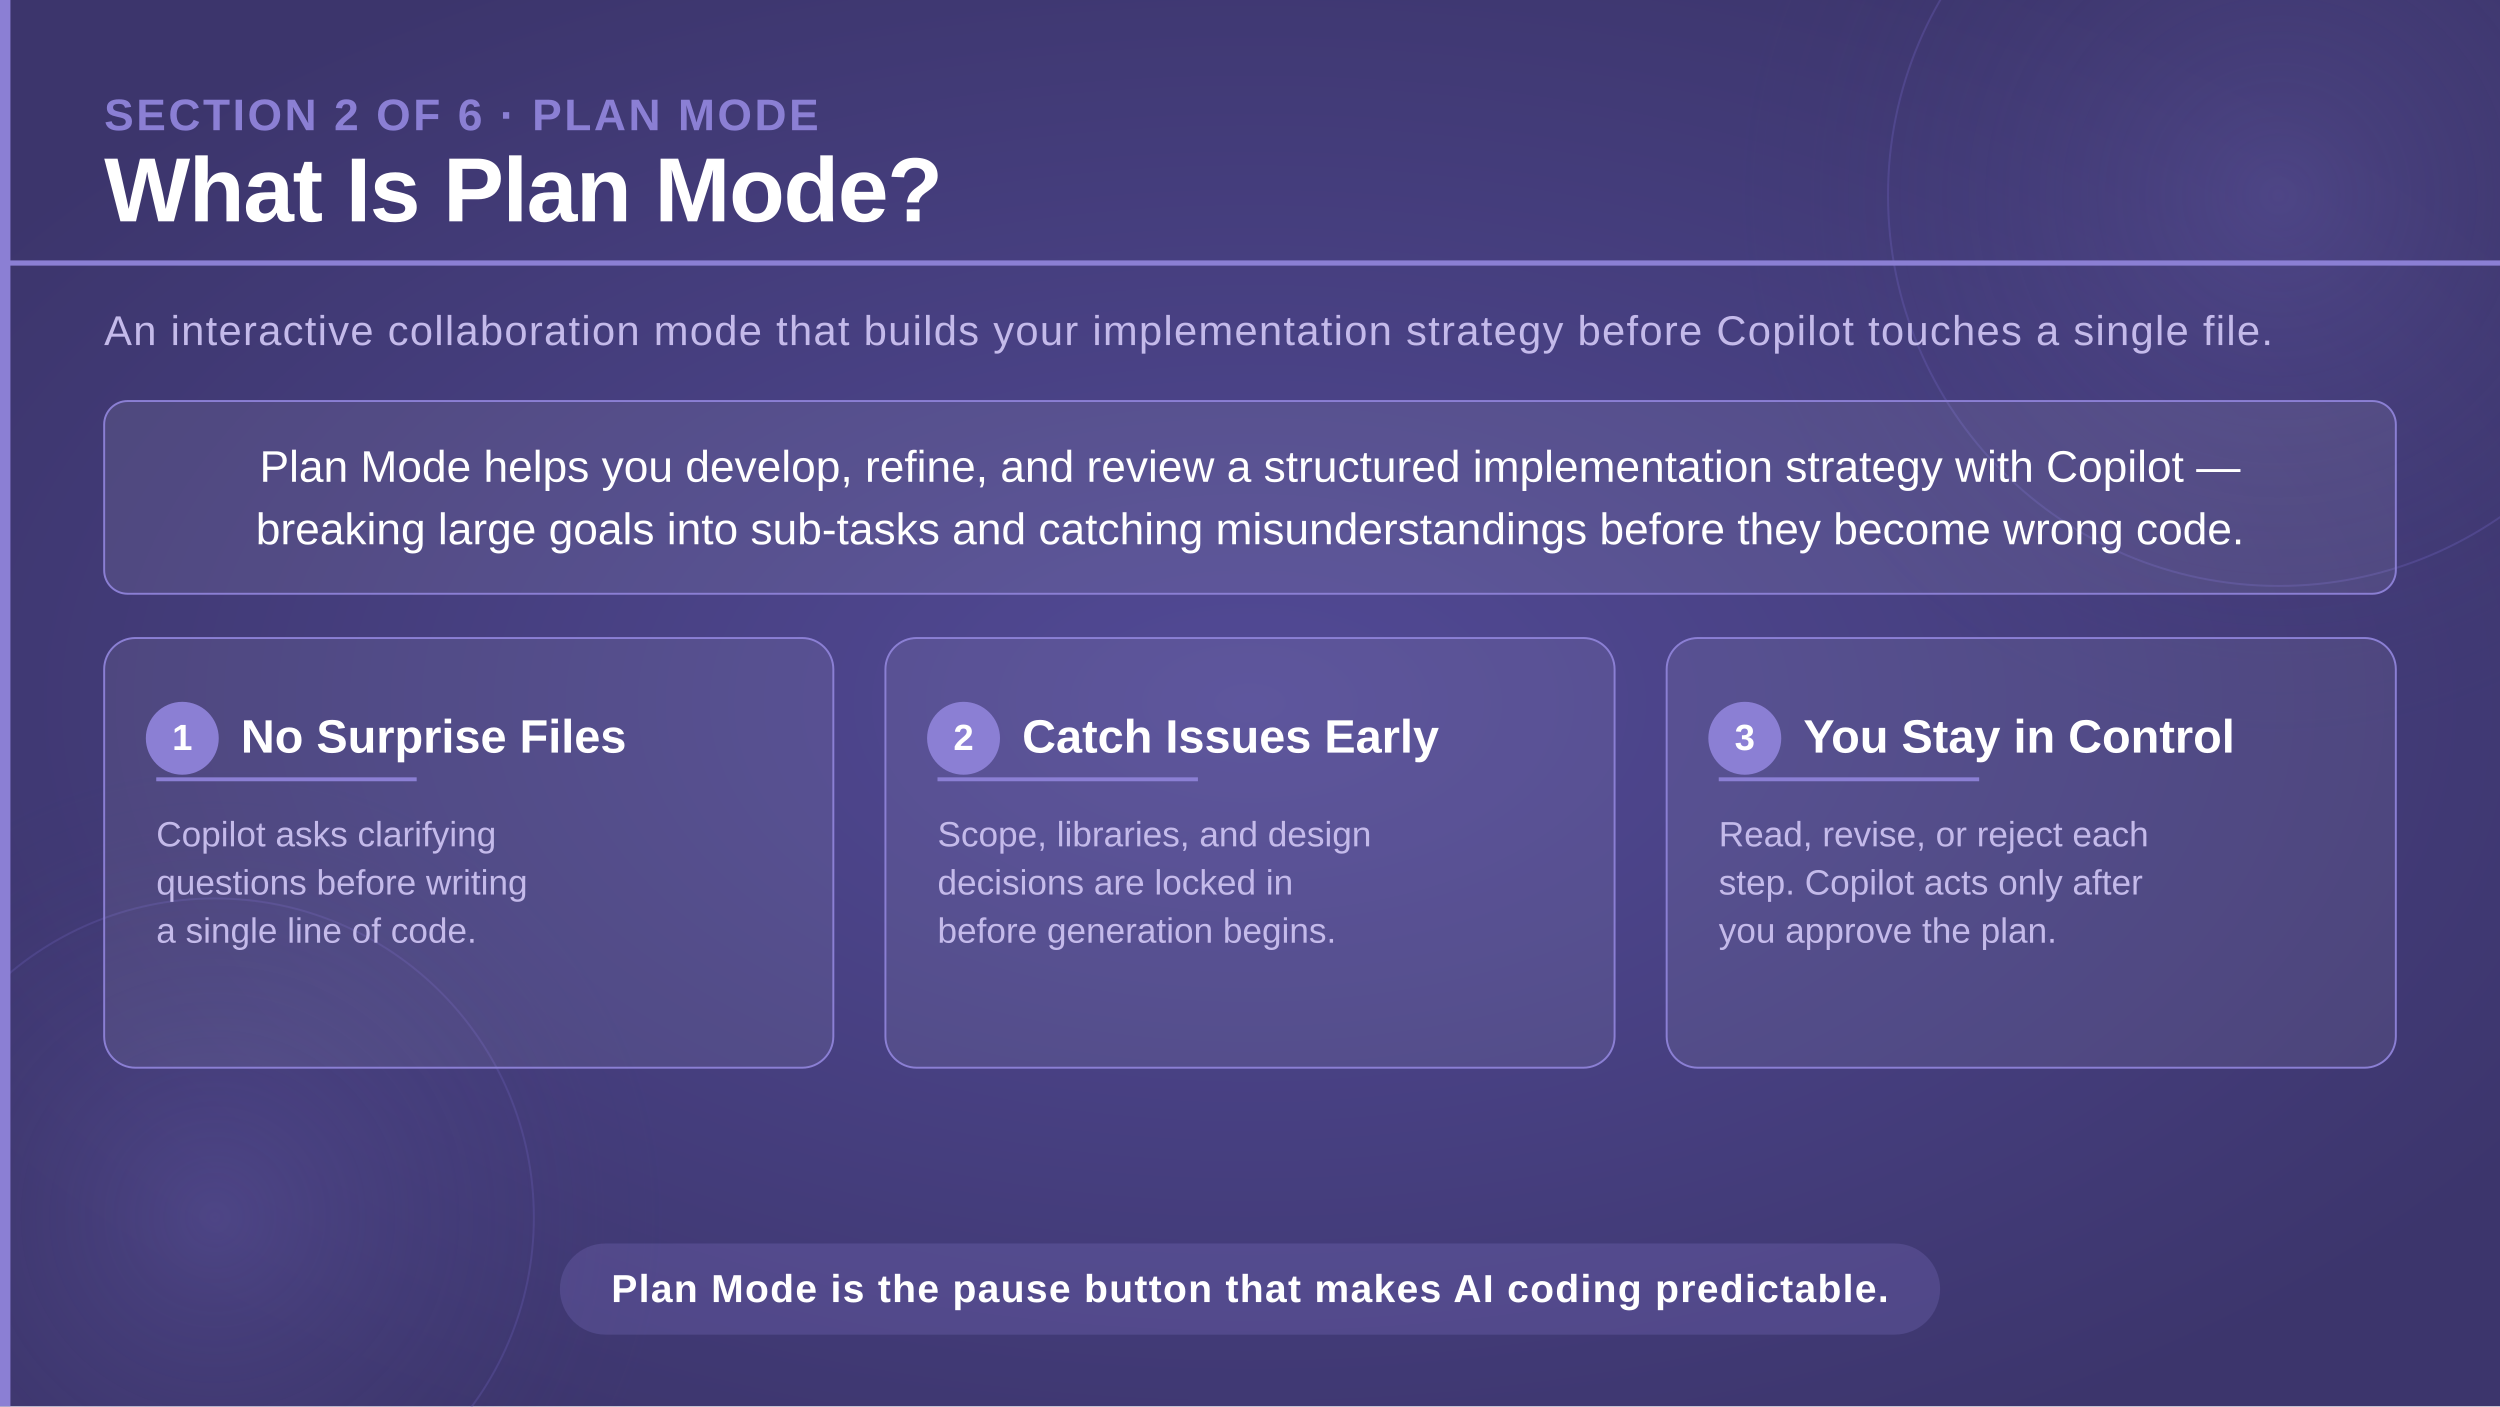
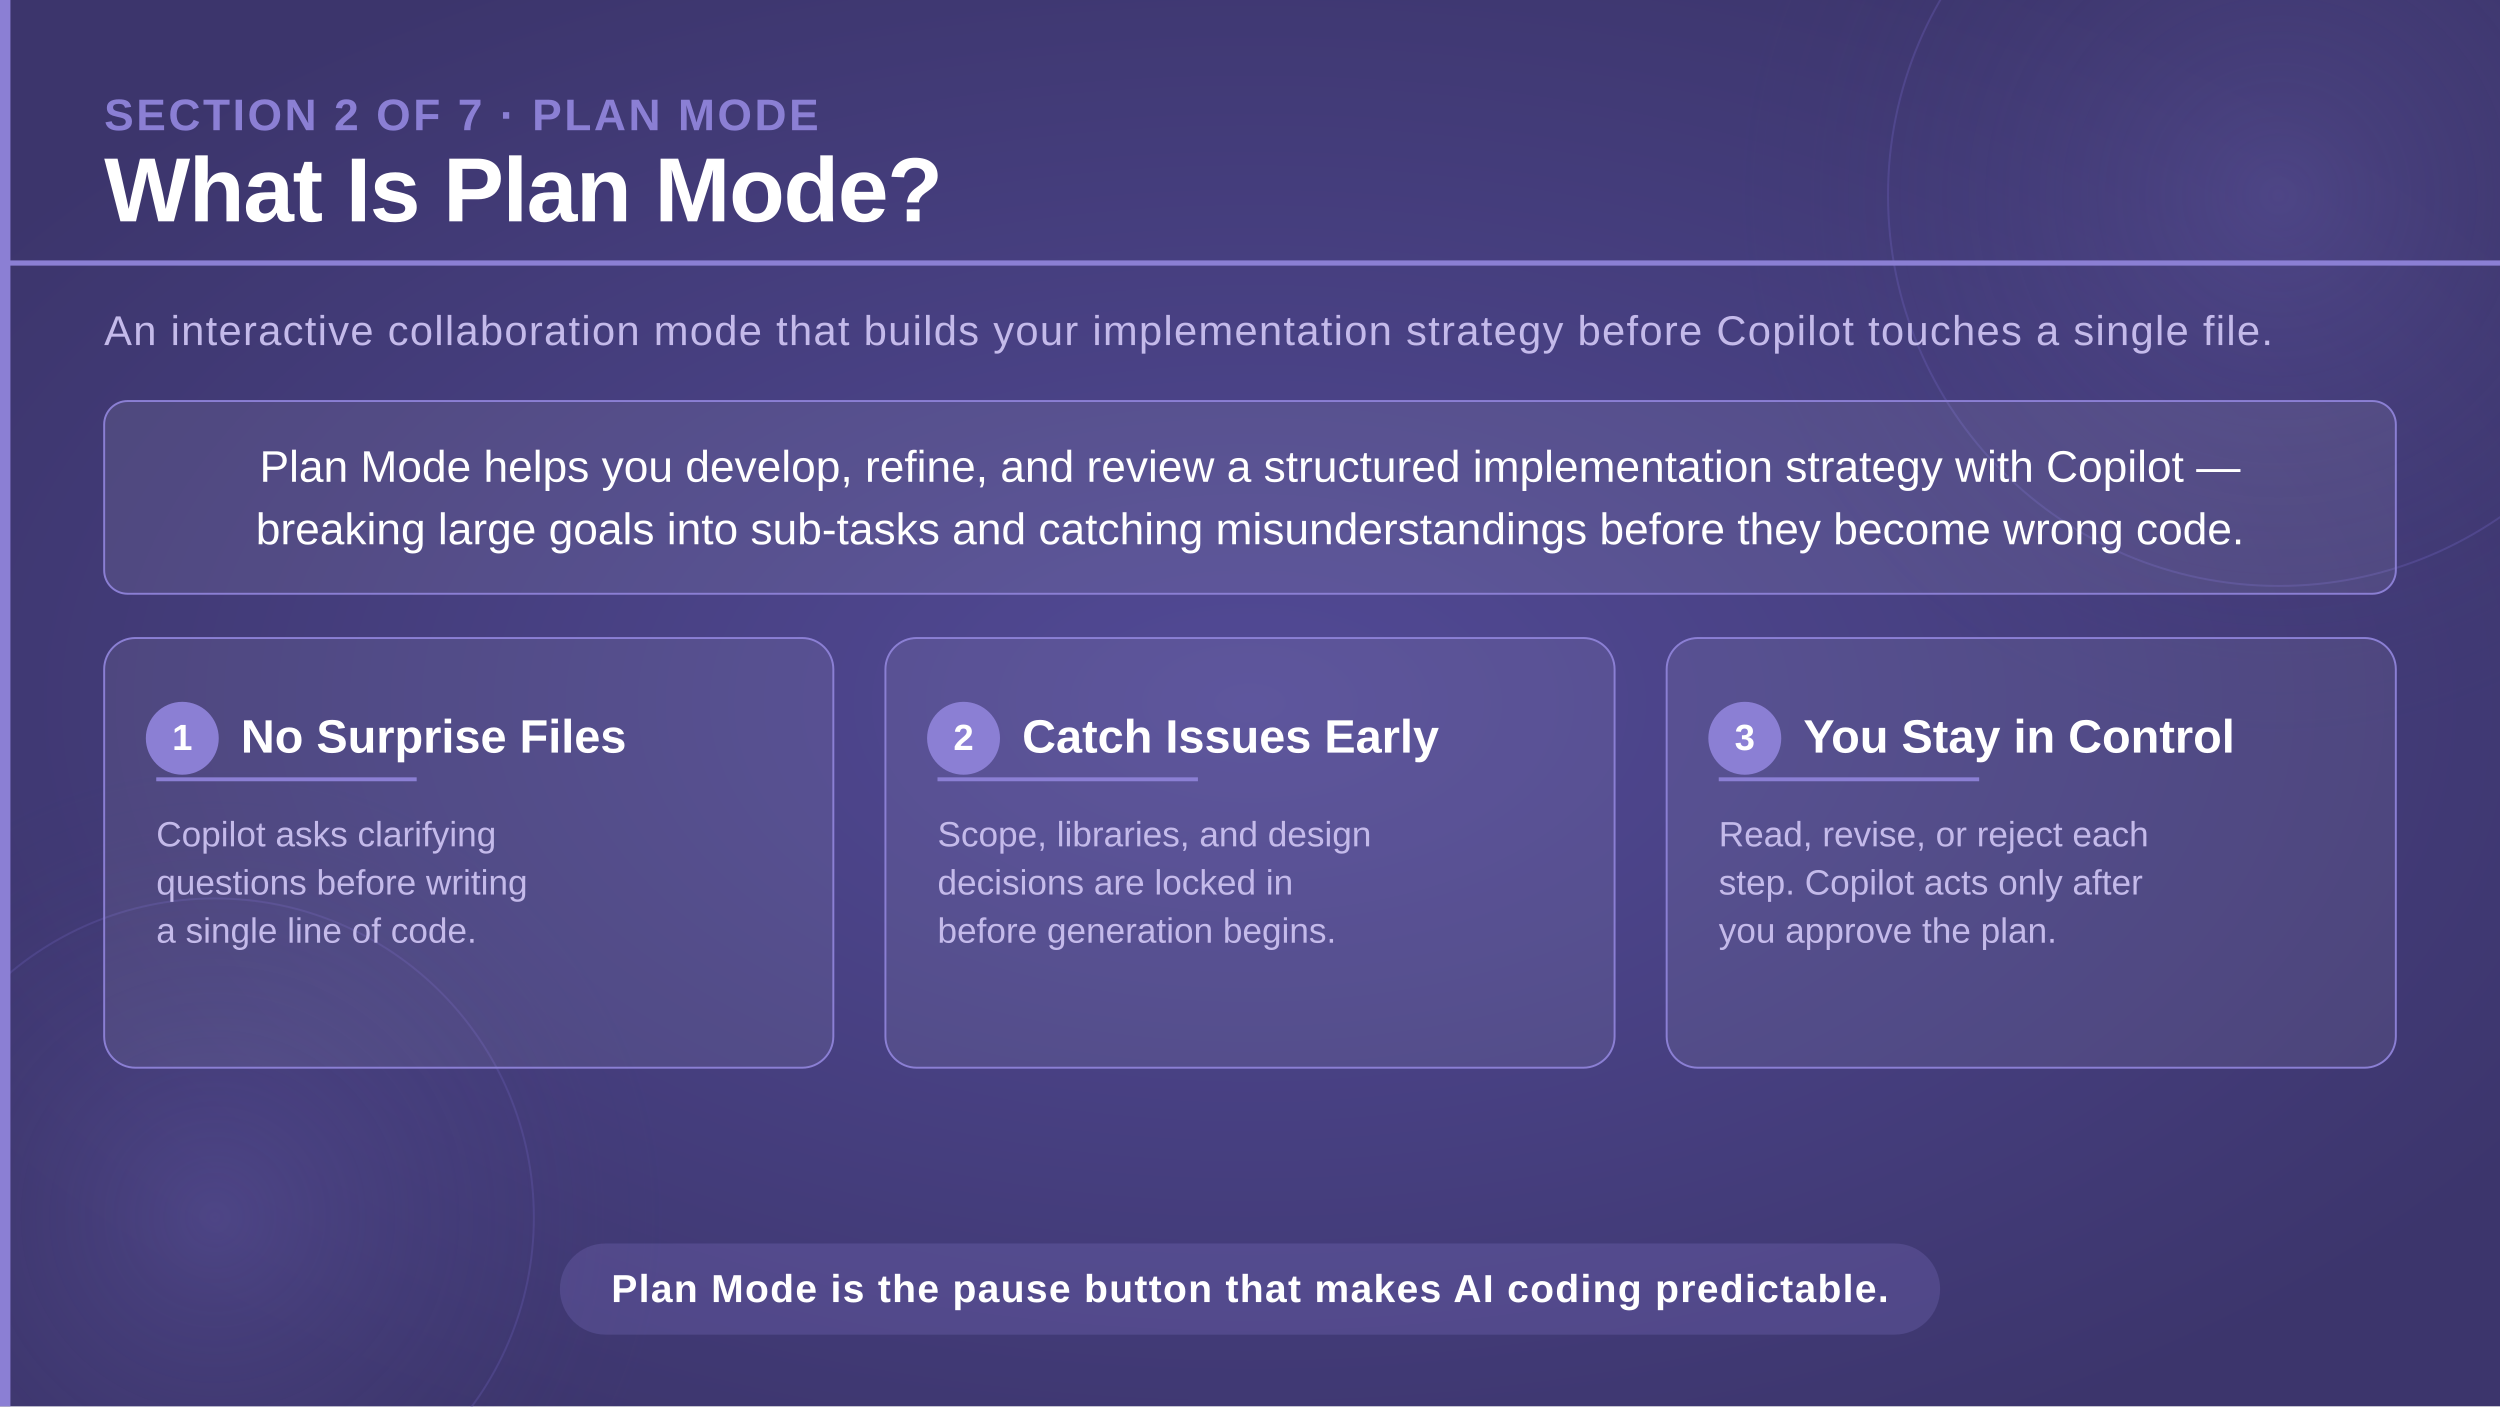
<svg xmlns="http://www.w3.org/2000/svg" viewBox="0 0 1920 1080" width="1920" height="1080">
  <defs>
    <radialGradient id="bgGlow" cx="50%" cy="50%" r="60%">
      <stop offset="0%" stop-color="#524a96" stop-opacity="1" />
      <stop offset="100%" stop-color="#3c356c" stop-opacity="1" />
    </radialGradient>
    <radialGradient id="circleGlow" cx="50%" cy="50%" r="50%">
      <stop offset="0%" stop-color="#7c70c8" stop-opacity="0.25" />
      <stop offset="100%" stop-color="#3c356c" stop-opacity="0" />
    </radialGradient>
  </defs>
  <rect width="1920" height="1080" fill="url(#bgGlow)" />
  <circle cx="1750" cy="150" r="420" fill="url(#circleGlow)" />
  <circle cx="1750" cy="150" r="300" fill="none" stroke="#6a5fb8" stroke-width="1.5" opacity="0.35" />
  <circle cx="165" cy="935" r="350" fill="url(#circleGlow)" />
  <circle cx="165" cy="935" r="245" fill="none" stroke="#6a5fb8" stroke-width="1.5" opacity="0.3" />
  <rect x="0" y="0" width="8" height="1080" fill="#8b7fd4" />
-   <text x="80" y="100" font-family="'Segoe UI', 'Helvetica Neue', Arial, sans-serif" font-size="34" font-weight="700" fill="#8b7fd4" letter-spacing="2">SECTION 2 OF 6 · PLAN MODE</text>
+   <text x="80" y="100" font-family="'Segoe UI', 'Helvetica Neue', Arial, sans-serif" font-size="34" font-weight="700" fill="#8b7fd4" letter-spacing="2">SECTION 2 OF 7 · PLAN MODE</text>
  <text x="80" y="170" font-family="'Segoe UI', 'Helvetica Neue', Arial, sans-serif" font-size="70" font-weight="700" fill="#ffffff" letter-spacing="-1">What Is Plan Mode?</text>
  <rect x="0" y="200" width="1920" height="4" fill="#8b7fd4" />
  <text x="80" y="265" font-family="'Segoe UI', 'Helvetica Neue', Arial, sans-serif" font-size="32" font-weight="300" fill="#c4baea" letter-spacing="1">
    An interactive collaboration mode that builds your implementation strategy before Copilot touches a single file.
  </text>
  <rect x="80" y="308" width="1760" height="148" rx="18" fill="#ffffff" fill-opacity="0.08" stroke="#8b7fd4" stroke-width="1.5" />
  <text x="960" y="370" text-anchor="middle" font-family="'Segoe UI', 'Helvetica Neue', Arial, sans-serif" font-size="34" font-weight="400" fill="#ffffff">Plan Mode helps you develop, refine, and review a structured implementation strategy with Copilot —</text>
  <text x="960" y="418" text-anchor="middle" font-family="'Segoe UI', 'Helvetica Neue', Arial, sans-serif" font-size="34" font-weight="400" fill="#ffffff">breaking large goals into sub-tasks and catching misunderstandings before they become wrong code.</text>
  <rect x="80" y="490" width="560" height="330" rx="24" fill="#ffffff" fill-opacity="0.07" stroke="#8b7fd4" stroke-width="1.5" />
  <circle cx="140" cy="567" r="28" fill="#8b7fd4" />
  <text x="140" y="576" text-anchor="middle" font-family="'Segoe UI', 'Helvetica Neue', Arial, sans-serif" font-size="28" font-weight="700" fill="#ffffff">1</text>
  <text x="185" y="578" font-family="'Segoe UI', 'Helvetica Neue', Arial, sans-serif" font-size="36" font-weight="700" fill="#ffffff">No Surprise Files</text>
  <rect x="120" y="597" width="200" height="3" fill="#8b7fd4" />
  <text x="120" y="650" font-family="'Segoe UI', 'Helvetica Neue', Arial, sans-serif" font-size="27" font-weight="300" fill="#c4baea">Copilot asks clarifying</text>
  <text x="120" y="687" font-family="'Segoe UI', 'Helvetica Neue', Arial, sans-serif" font-size="27" font-weight="300" fill="#c4baea">questions before writing</text>
  <text x="120" y="724" font-family="'Segoe UI', 'Helvetica Neue', Arial, sans-serif" font-size="27" font-weight="300" fill="#c4baea">a single line of code.</text>
  <rect x="680" y="490" width="560" height="330" rx="24" fill="#ffffff" fill-opacity="0.07" stroke="#8b7fd4" stroke-width="1.5" />
  <circle cx="740" cy="567" r="28" fill="#8b7fd4" />
  <text x="740" y="576" text-anchor="middle" font-family="'Segoe UI', 'Helvetica Neue', Arial, sans-serif" font-size="28" font-weight="700" fill="#ffffff">2</text>
  <text x="785" y="578" font-family="'Segoe UI', 'Helvetica Neue', Arial, sans-serif" font-size="36" font-weight="700" fill="#ffffff">Catch Issues Early</text>
  <rect x="720" y="597" width="200" height="3" fill="#8b7fd4" />
  <text x="720" y="650" font-family="'Segoe UI', 'Helvetica Neue', Arial, sans-serif" font-size="27" font-weight="300" fill="#c4baea">Scope, libraries, and design</text>
  <text x="720" y="687" font-family="'Segoe UI', 'Helvetica Neue', Arial, sans-serif" font-size="27" font-weight="300" fill="#c4baea">decisions are locked in</text>
  <text x="720" y="724" font-family="'Segoe UI', 'Helvetica Neue', Arial, sans-serif" font-size="27" font-weight="300" fill="#c4baea">before generation begins.</text>
  <rect x="1280" y="490" width="560" height="330" rx="24" fill="#ffffff" fill-opacity="0.07" stroke="#8b7fd4" stroke-width="1.5" />
  <circle cx="1340" cy="567" r="28" fill="#8b7fd4" />
  <text x="1340" y="576" text-anchor="middle" font-family="'Segoe UI', 'Helvetica Neue', Arial, sans-serif" font-size="28" font-weight="700" fill="#ffffff">3</text>
  <text x="1385" y="578" font-family="'Segoe UI', 'Helvetica Neue', Arial, sans-serif" font-size="36" font-weight="700" fill="#ffffff">You Stay in Control</text>
  <rect x="1320" y="597" width="200" height="3" fill="#8b7fd4" />
  <text x="1320" y="650" font-family="'Segoe UI', 'Helvetica Neue', Arial, sans-serif" font-size="27" font-weight="300" fill="#c4baea">Read, revise, or reject each</text>
  <text x="1320" y="687" font-family="'Segoe UI', 'Helvetica Neue', Arial, sans-serif" font-size="27" font-weight="300" fill="#c4baea">step. Copilot acts only after</text>
  <text x="1320" y="724" font-family="'Segoe UI', 'Helvetica Neue', Arial, sans-serif" font-size="27" font-weight="300" fill="#c4baea">you approve the plan.</text>
  <rect x="430" y="955" width="1060" height="70" rx="35" fill="#8b7fd4" opacity="0.22" />
  <text x="960" y="1000" text-anchor="middle" font-family="'Segoe UI', 'Helvetica Neue', Arial, sans-serif" font-size="30" font-weight="600" fill="#ffffff" letter-spacing="1">Plan Mode is the pause button that makes AI coding predictable.</text>
</svg>
